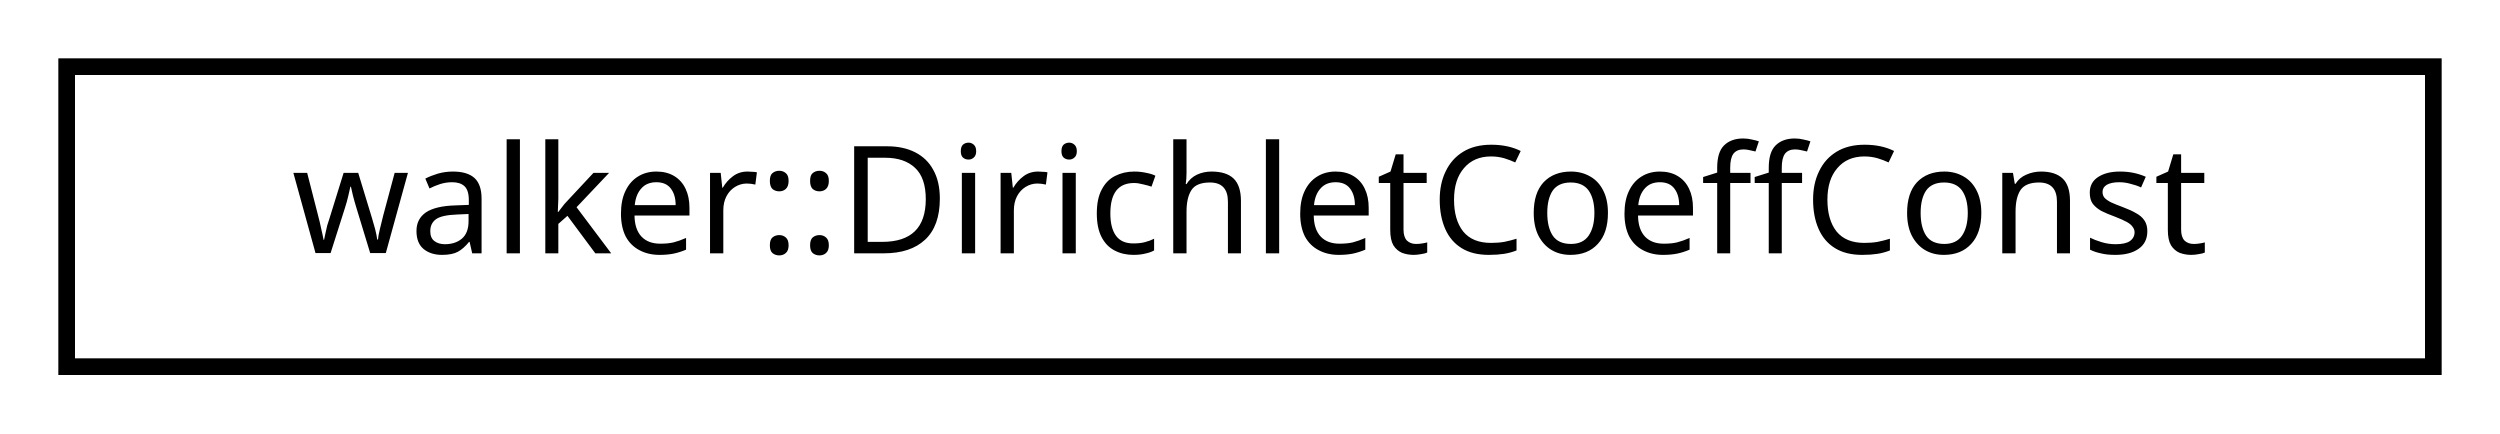
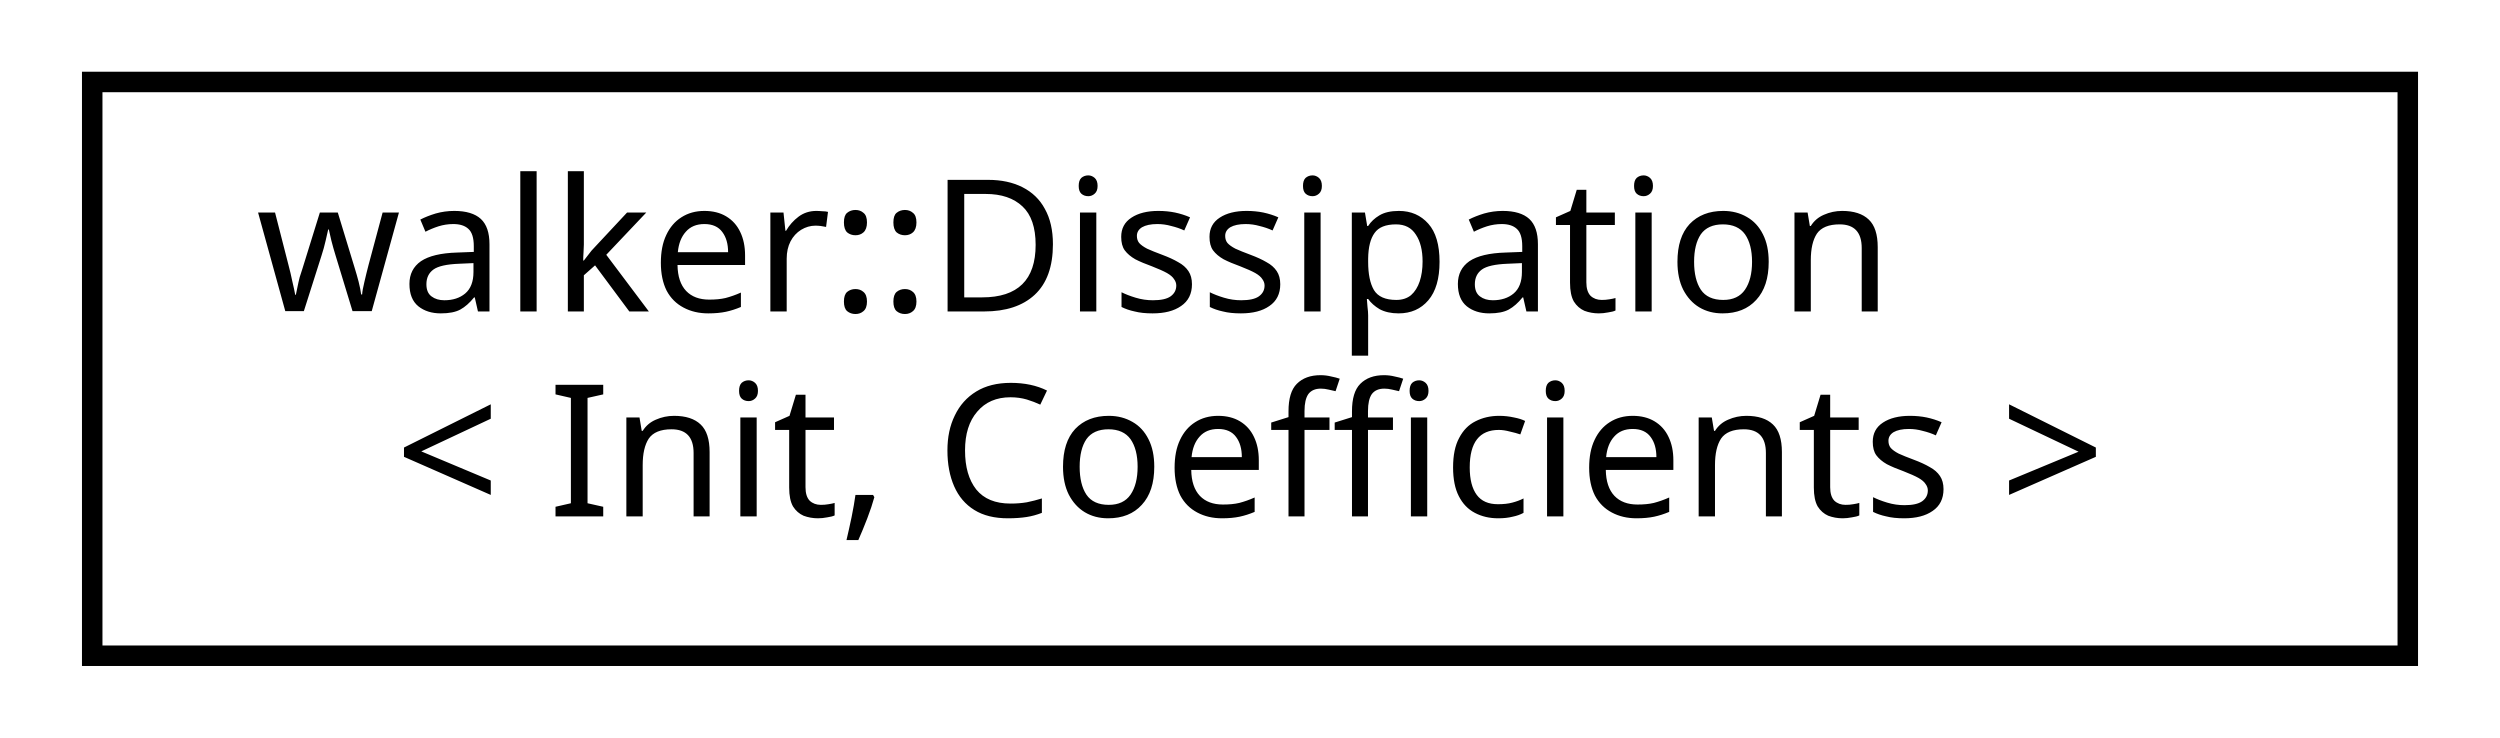
- <svg xmlns="http://www.w3.org/2000/svg" xmlns:xlink="http://www.w3.org/1999/xlink" width="150pt" height="26pt" viewBox="0.00 0.00 150.00 26.00">
-   <g id="graph0" class="graph" transform="scale(1 1) rotate(0) translate(4 22)">
+ <svg xmlns="http://www.w3.org/2000/svg" xmlns:xlink="http://www.w3.org/1999/xlink" width="122pt" height="36pt" viewBox="0.00 0.00 122.00 36.00">
+   <g id="graph0" class="graph" transform="scale(1 1) rotate(0) translate(4 32)">
    <g id="node1" class="node">
      <g id="a_node1">
-         <a xlink:href="classwalker_1_1_dirichlet_coeff_const.html" target="_top" xlink:title="Dirichlet constant coefficients policity: constants in time. ">
-           <polygon fill="none" stroke="black" points="0,-0 0,-18 142,-18 142,-0 0,-0" />
-           <text text-anchor="middle" x="71" y="-6.8" font-family="sans-serif" font-size="9.00">walker::DirichletCoeffConst</text>
+         <a xlink:href="classwalker_1_1_dissipation.html" target="_top" xlink:title="Dissipation equation used polymorphically with DiffEq. ">
+           <polygon fill="none" stroke="black" points="0.5,-0 0.5,-28 113.5,-28 113.5,-0 0.5,-0" />
+           <text text-anchor="start" x="8.5" y="-16.8" font-family="sans-serif" font-size="9.00">walker::Dissipation</text>
+           <text text-anchor="middle" x="57" y="-6.8" font-family="sans-serif" font-size="9.00">&lt; Init, Coefficients &gt;</text>
        </a>
      </g>
    </g>
  </g>
</svg>
